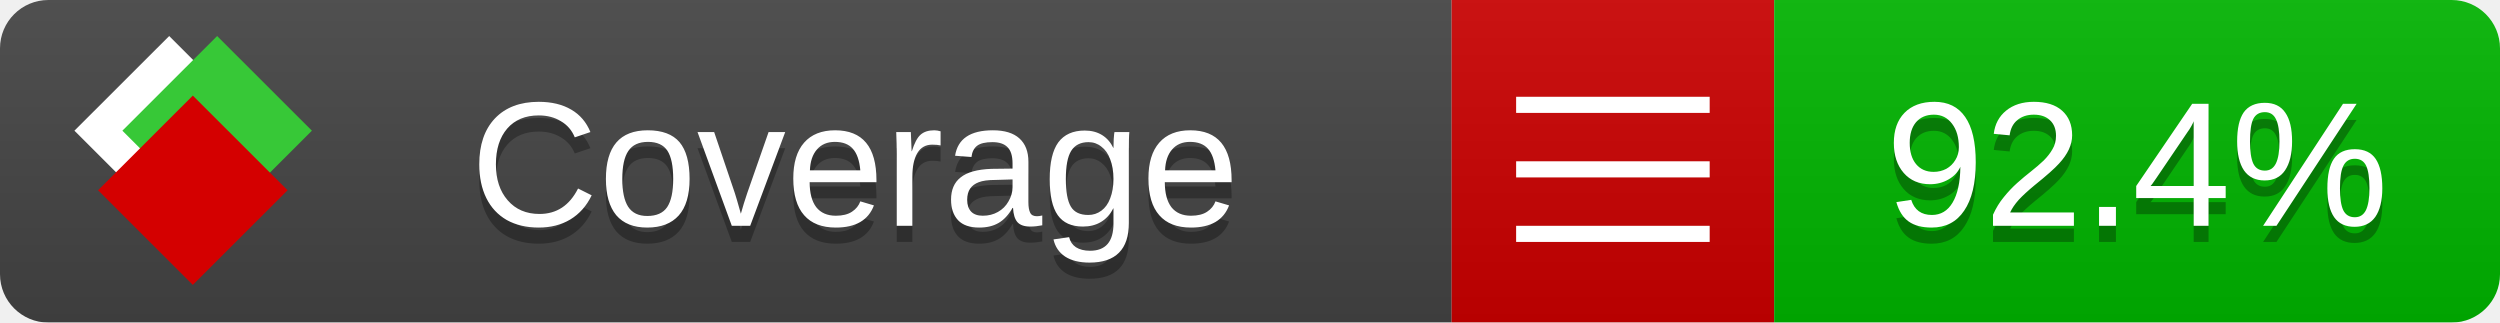
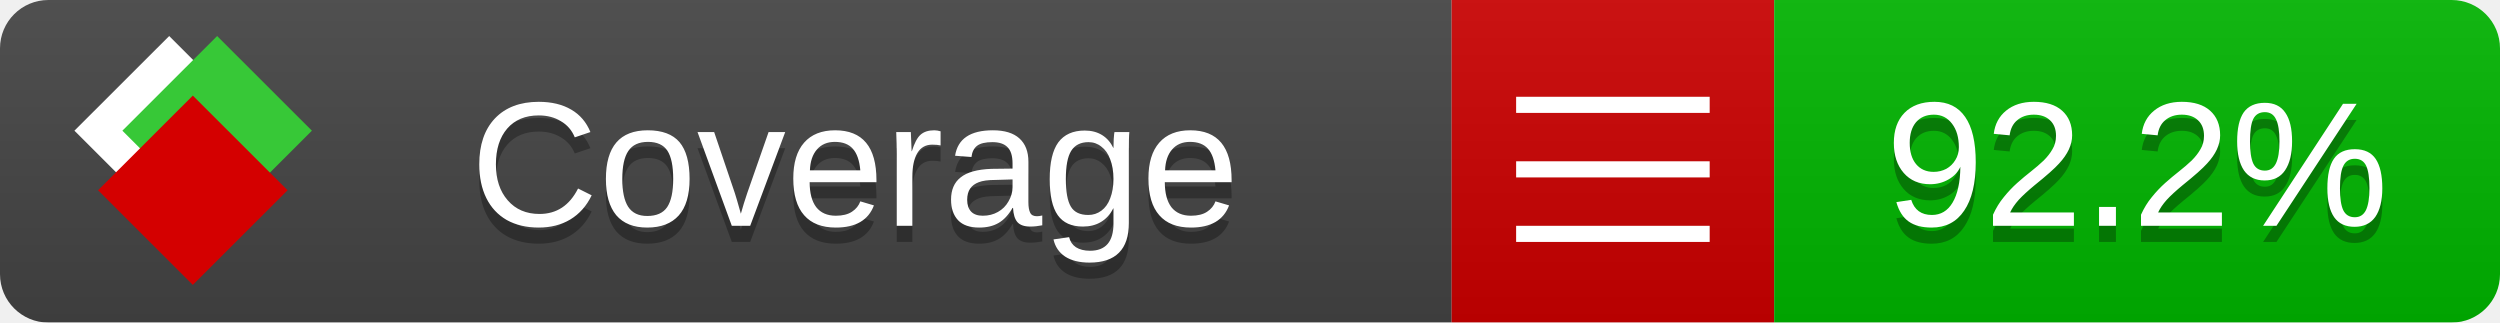
<svg xmlns="http://www.w3.org/2000/svg" xmlns:xlink="http://www.w3.org/1999/xlink" width="155" height="20">
  <style type="text/css">
          
            @keyframes fade1 {
                0% { visibility: visible; opacity: 1; }
               23% { visibility: visible; opacity: 1; }
               25% { visibility: hidden; opacity: 0; }
               48% { visibility: hidden; opacity: 0; }
               50% { visibility: hidden; opacity: 0; }
               73% { visibility: hidden; opacity: 0; }
               75% { visibility: hidden; opacity: 0; }
               98% { visibility: hidden; opacity: 0; }
              100% { visibility: visible; opacity: 1; }
            }
            @keyframes fade2 {
                0% { visibility: hidden; opacity: 0; }
               23% { visibility: hidden; opacity: 0; }
               25% { visibility: visible; opacity: 1; }
               48% { visibility: visible; opacity: 1; }
               50% { visibility: hidden; opacity: 0; }
               73% { visibility: hidden; opacity: 0; }
               75% { visibility: hidden; opacity: 0; }
               98% { visibility: hidden; opacity: 0; }
              100% { visibility: hidden; opacity: 0; }
            }
            @keyframes fade3 {
                0% { visibility: hidden; opacity: 0; }
               23% { visibility: hidden; opacity: 0; }
               25% { visibility: hidden; opacity: 0; }
               48% { visibility: hidden; opacity: 0; }
               50% { visibility: visible; opacity: 1; }
               73% { visibility: visible; opacity: 1; }
               75% { visibility: hidden; opacity: 0; }
               98% { visibility: hidden; opacity: 0; }
              100% { visibility: hidden; opacity: 0; }
            }
            @keyframes fade4 {
                0% { visibility: hidden; opacity: 0; }
               23% { visibility: hidden; opacity: 0; }
               25% { visibility: hidden; opacity: 0; }
               48% { visibility: hidden; opacity: 0; }
               50% { visibility: hidden; opacity: 0; }
               73% { visibility: hidden; opacity: 0; }
               75% { visibility: visible; opacity: 1; }
               98% { visibility: visible; opacity: 1; }
              100% { visibility: hidden; opacity: 0; }
            }
            .linecoverage {
                animation-duration: 15s;
                animation-name: fade1;
                animation-iteration-count: infinite;
            }
            .branchcoverage {
                animation-duration: 15s;
                animation-name: fade2;
                animation-iteration-count: infinite;
            }
            .methodcoverage {
                animation-duration: 15s;
                animation-name: fade3;
                animation-iteration-count: infinite;
            }
            .fullmethodcoverage {
                animation-duration: 15s;
                animation-name: fade4;
                animation-iteration-count: infinite;
            }
          
    </style>
  <defs>
    <linearGradient id="gradient" x2="0" y2="100%">
      <stop offset="0" stop-color="#bbb" stop-opacity=".1" />
      <stop offset="1" stop-opacity=".1" />
    </linearGradient>
    <linearGradient id="c">
      <stop offset="0" stop-color="#d40000" />
      <stop offset="1" stop-color="#ff2a2a" />
    </linearGradient>
    <linearGradient id="a">
      <stop offset="0" stop-color="#e0e0de" />
      <stop offset="1" stop-color="#fff" />
    </linearGradient>
    <linearGradient id="b">
      <stop offset="0" stop-color="#37c837" />
      <stop offset="1" stop-color="#217821" />
    </linearGradient>
    <linearGradient xlink:href="#a" id="e" x1="106.44" x2="69.96" y1="-11.96" y2="-46.84" gradientTransform="matrix(-.8426 -.00045 -.00045 -.8426 -94.27 -75.82)" gradientUnits="userSpaceOnUse" />
    <linearGradient xlink:href="#b" id="f" x1="56.19" x2="77.97" y1="-23.45" y2="10.62" gradientTransform="matrix(.8426 .00045 .00045 .8426 94.27 75.82)" gradientUnits="userSpaceOnUse" />
    <linearGradient xlink:href="#c" id="g" x1="79.98" x2="132.9" y1="10.79" y2="10.79" gradientTransform="matrix(.8426 .00045 .00045 .8426 94.27 75.82)" gradientUnits="userSpaceOnUse" />
    <mask id="mask">
      <rect width="155" height="20" rx="3" fill="#fff" />
    </mask>
    <g id="icon" transform="matrix(.04486 0 0 .04481 -.48 -.63)">
      <rect width="52.92" height="52.92" x="-109.72" y="-27.13" fill="url(#e)" transform="rotate(-135)" />
      <rect width="52.92" height="52.92" x="70.19" y="-39.18" fill="url(#f)" transform="rotate(45)" />
      <rect width="52.92" height="52.92" x="80.05" y="-15.74" fill="url(#g)" transform="rotate(45)" />
    </g>
  </defs>
  <g mask="url(#mask)">
    <rect x="0" y="0" width="90" height="20" fill="#444" />
    <rect x="90" y="0" width="20" height="20" fill="#c00" />
    <rect x="110" y="0" width="45" height="20" fill="#00B600" />
    <rect x="0" y="0" width="155" height="20" fill="url(#gradient)" />
  </g>
  <g>
    <path class="" stroke="#fff" d="M94 6.5 h12 M94 10.5 h12 M94 14.5 h12" />
  </g>
  <g fill="#fff" text-anchor="middle" font-family="Verdana,Arial,Geneva,sans-serif" font-size="11">
    <a xlink:href="https://github.com/danielpalme/ReportGenerator" target="_top">
      <use xlink:href="#icon" transform="translate(3,1) scale(3.5)" />
    </a>
    <text x="53" y="15" fill="#010101" fill-opacity=".3">Coverage</text>
    <text x="53" y="14" fill="#fff">Coverage</text>
-     <text class="" x="132.5" y="15" fill="#010101" fill-opacity=".3">92.4%</text>
-     <text class="" x="132.5" y="14">92.4%</text>
+     <text class="" x="132.5" y="15" fill="#010101" fill-opacity=".3">92.2%</text>
+     <text class="" x="132.5" y="14">92.2%</text>
  </g>
  <g>
    <rect class="" x="90" y="0" width="65" height="20" fill-opacity="0" />
  </g>
</svg>
